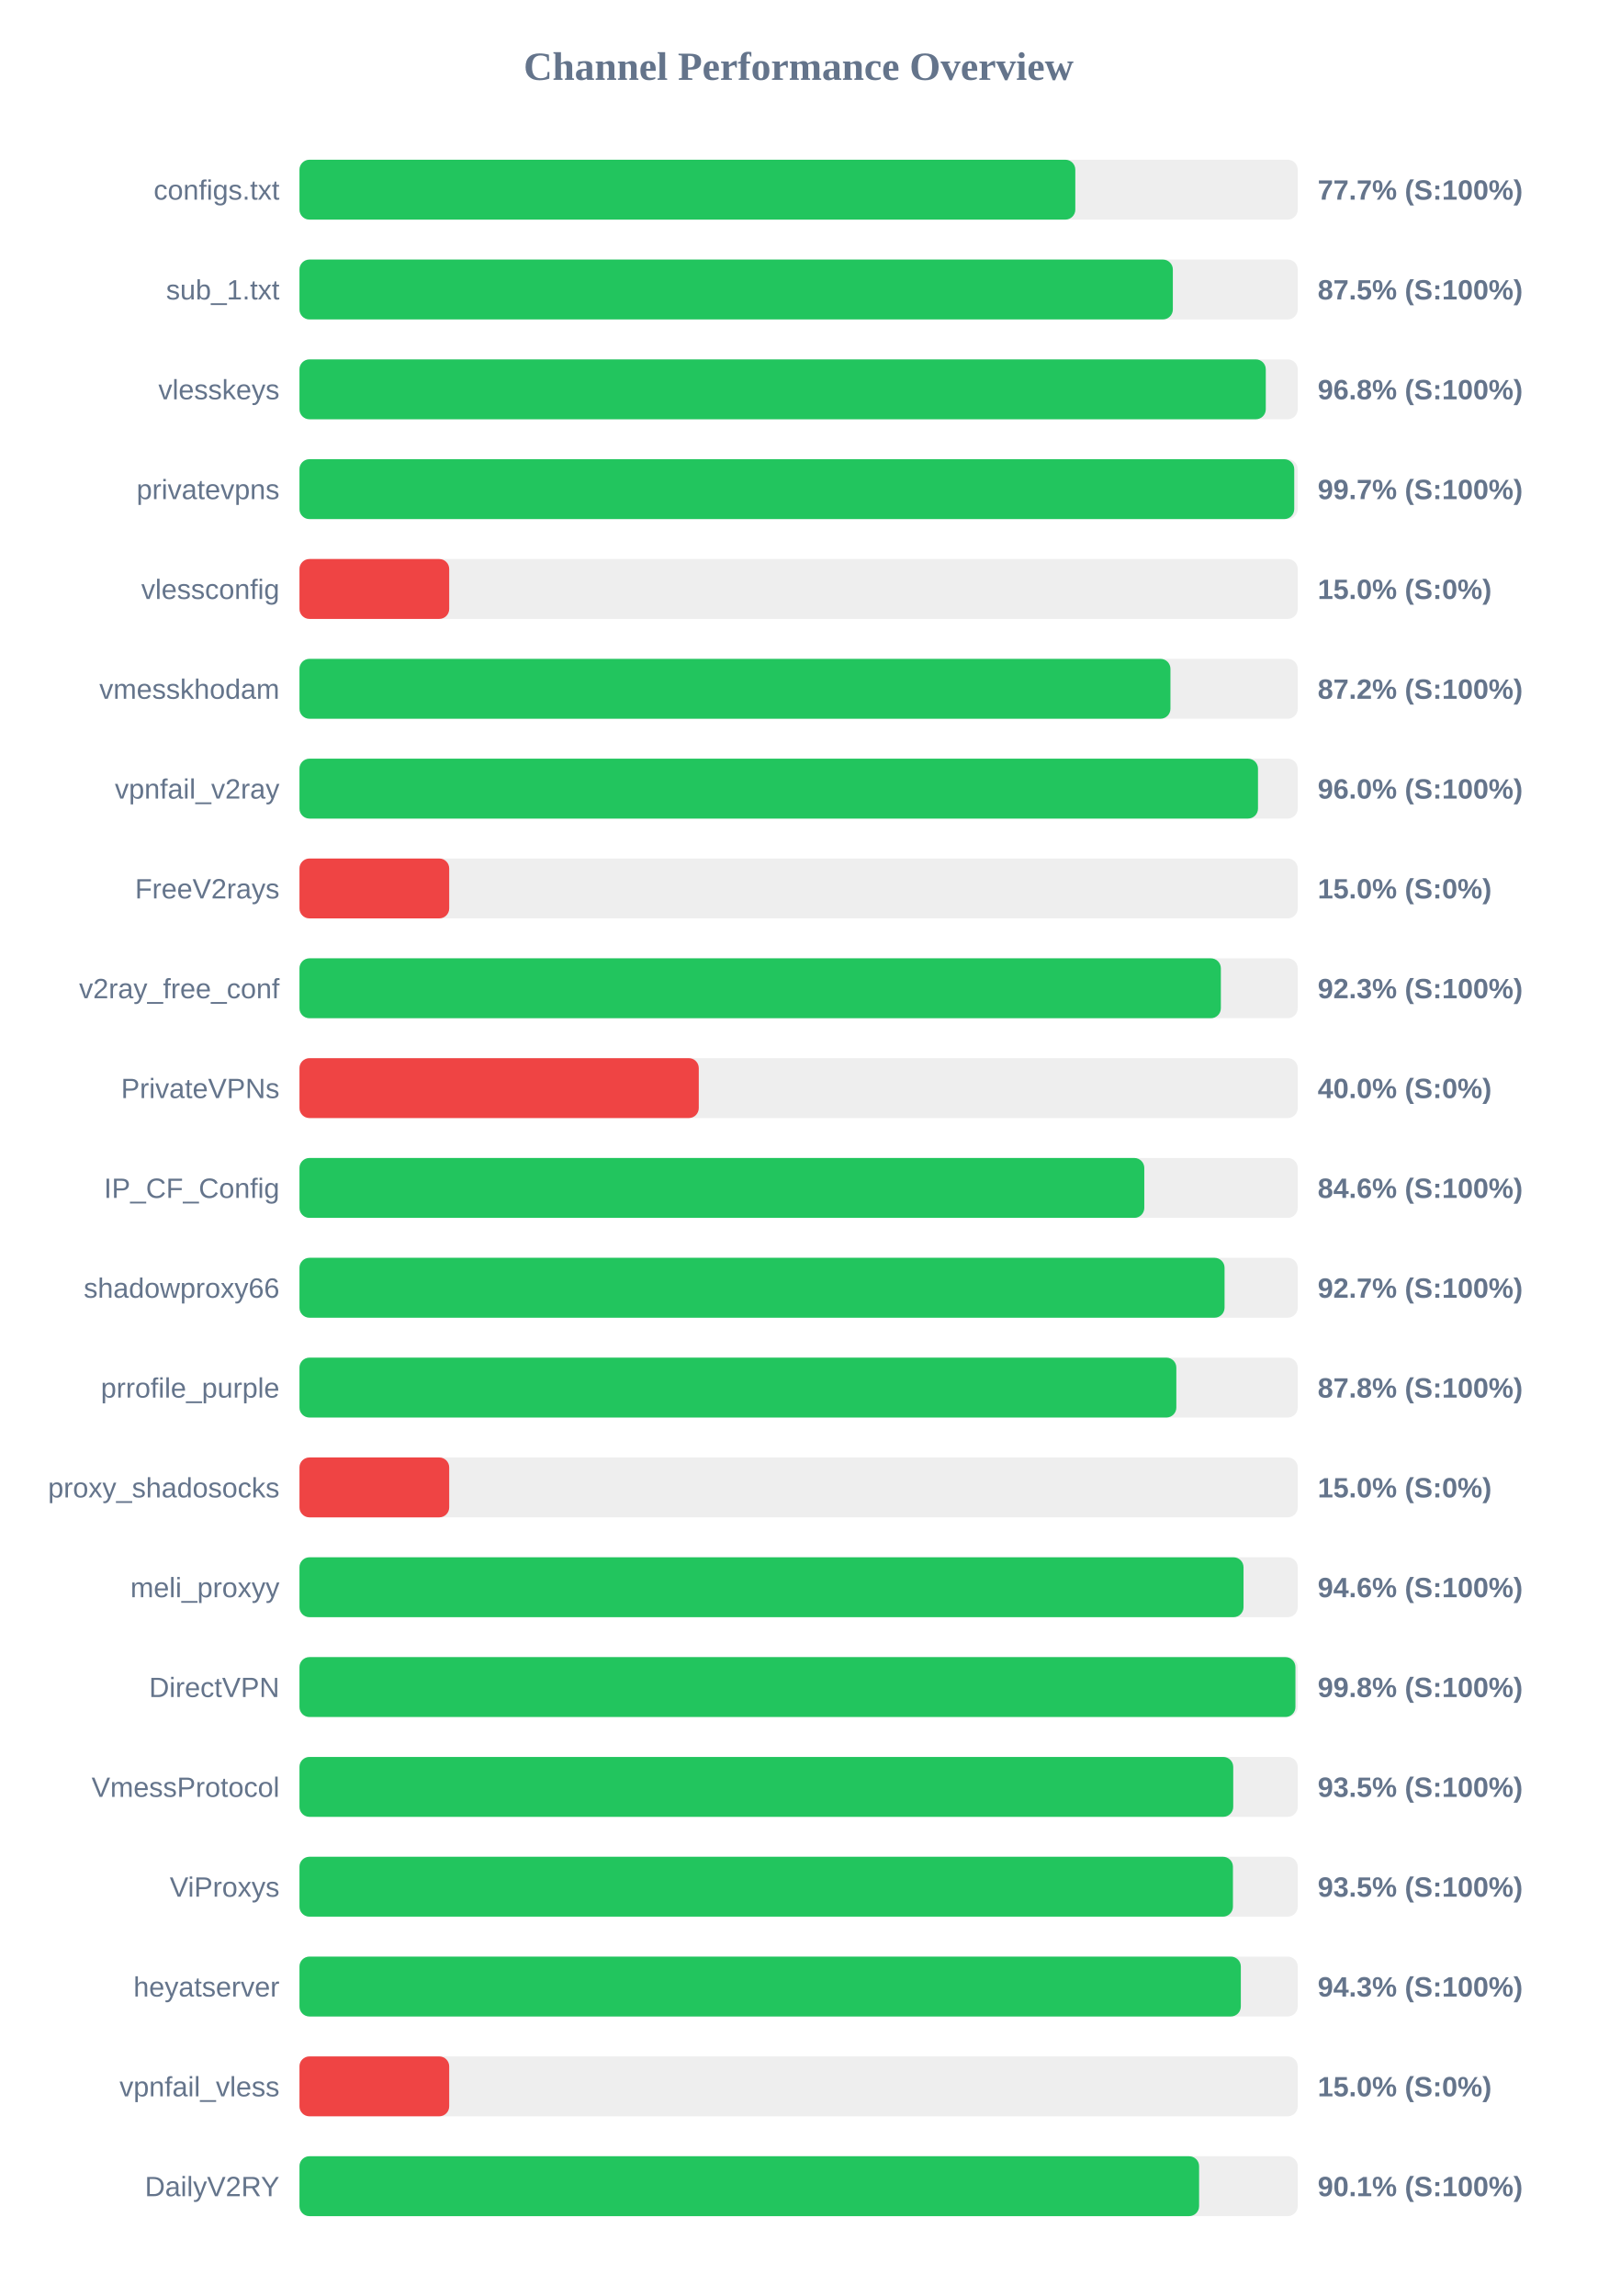
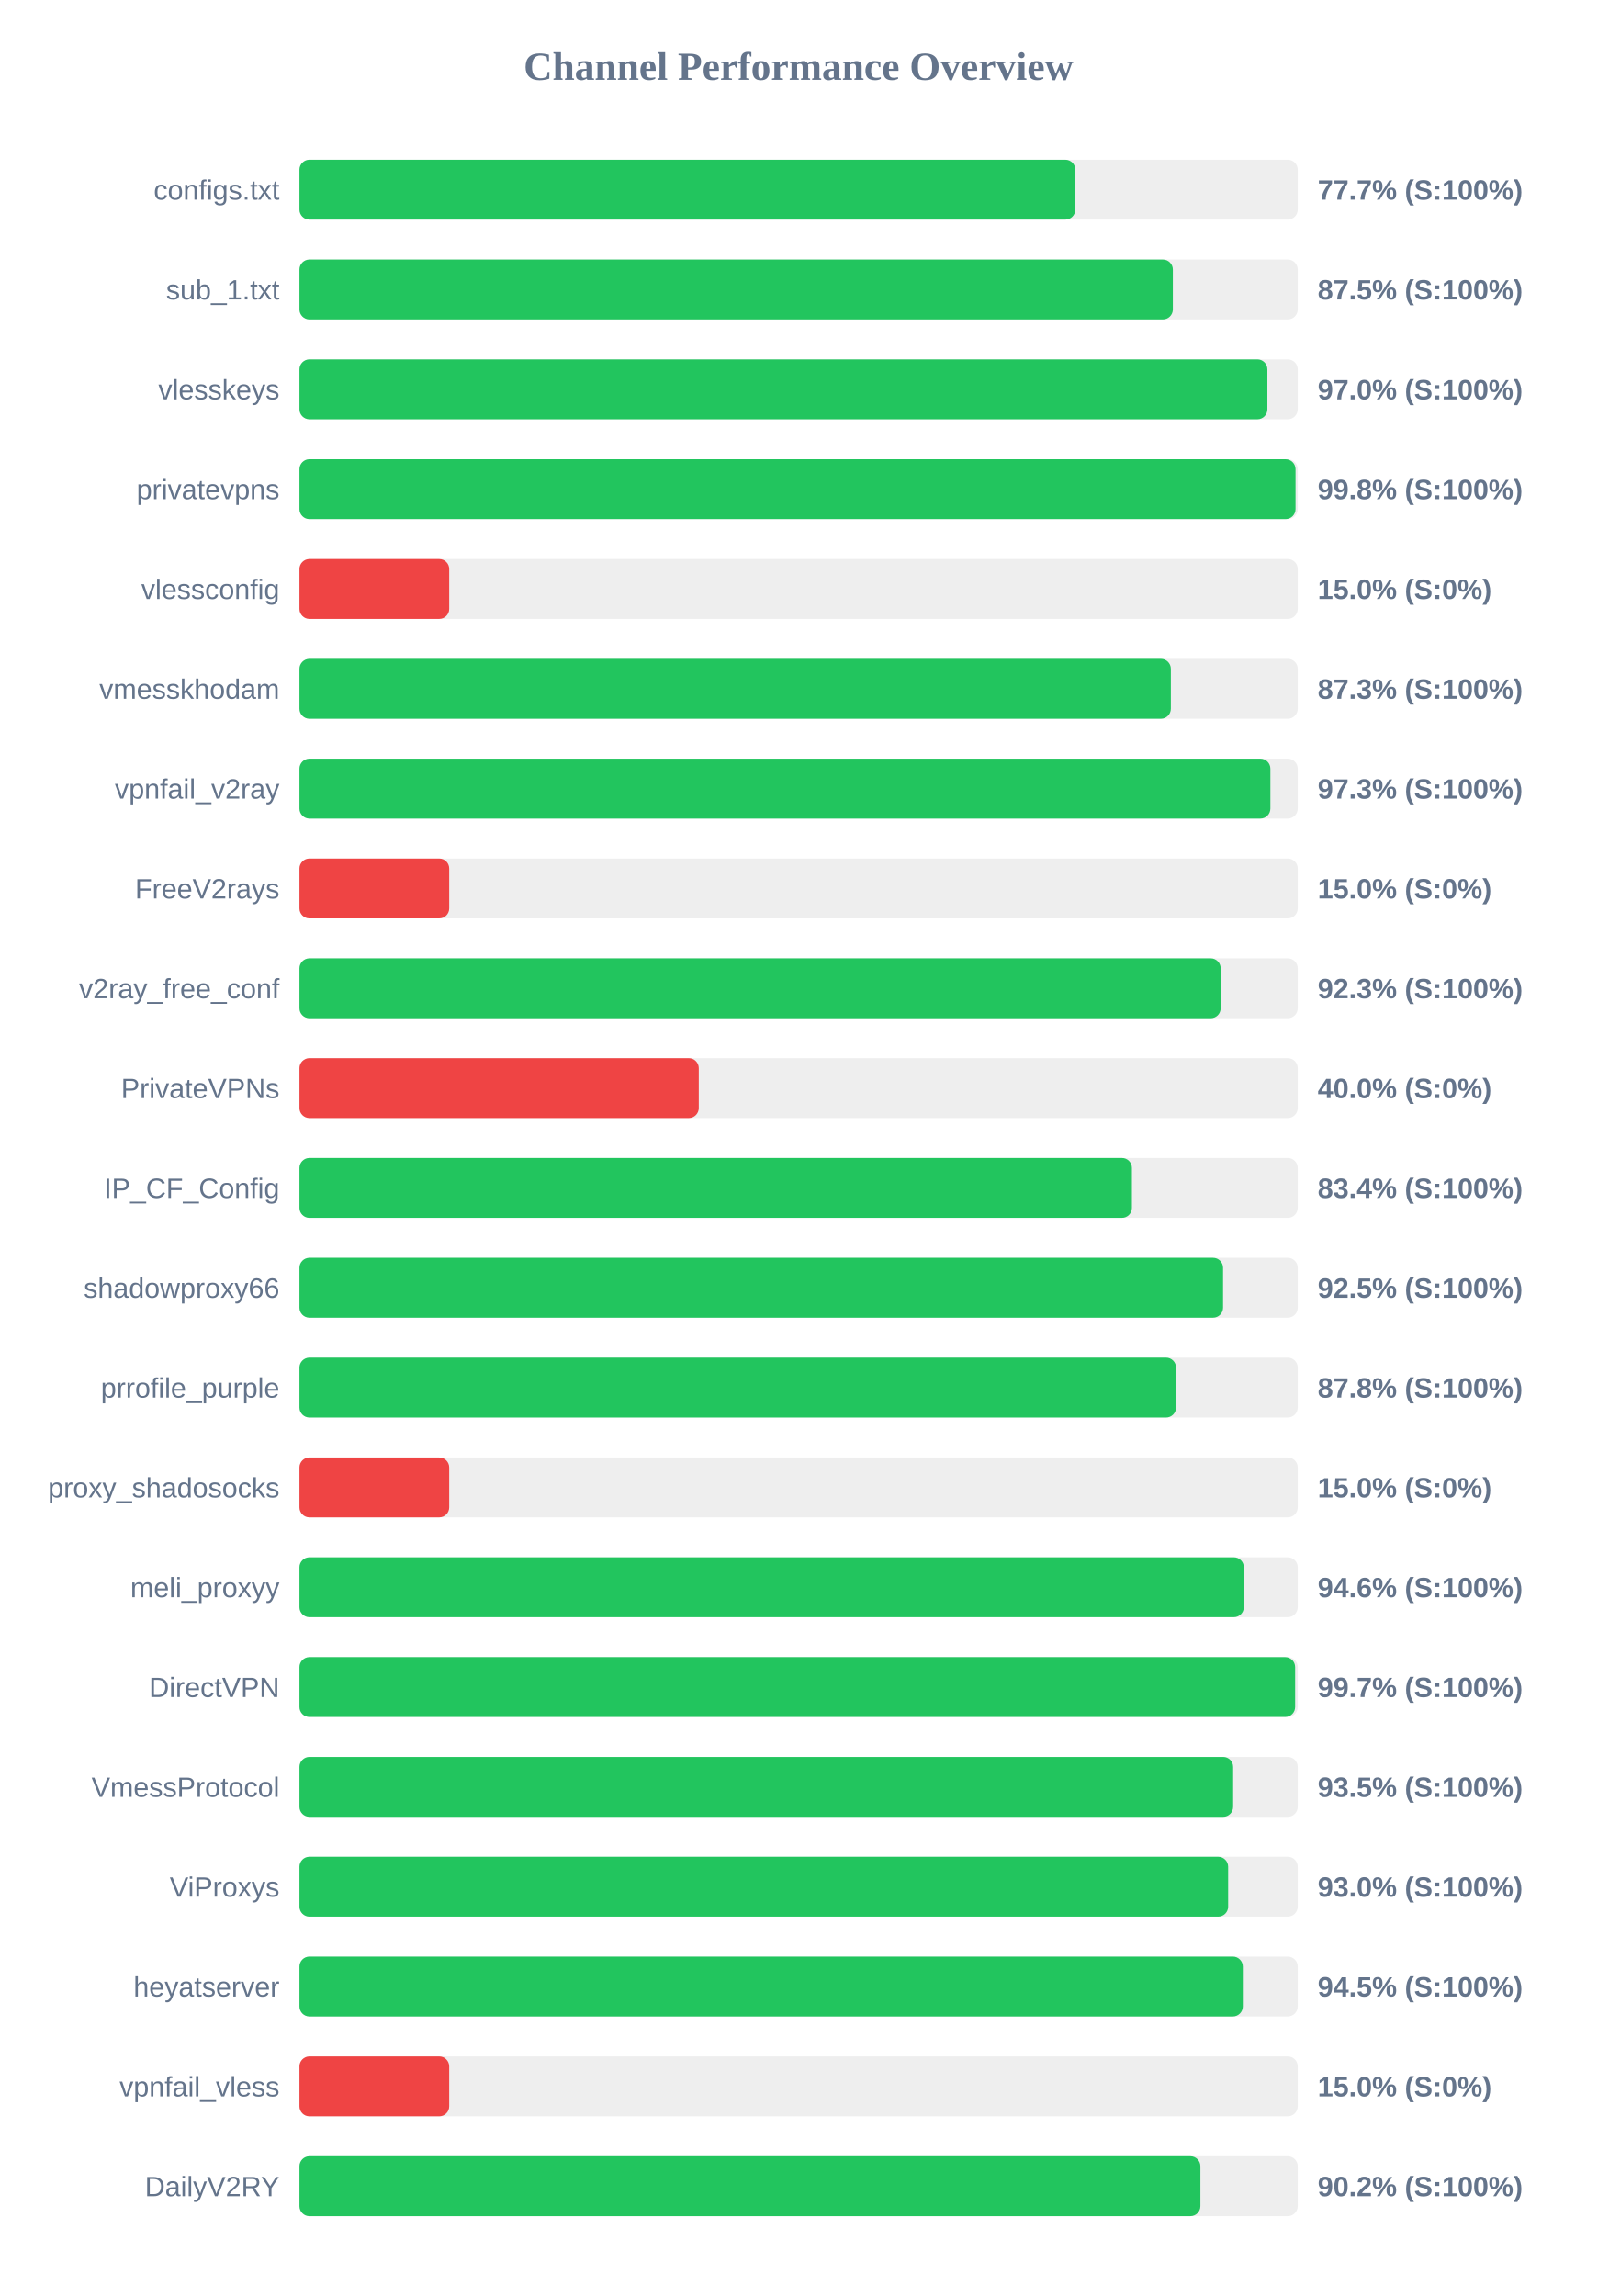
<svg xmlns="http://www.w3.org/2000/svg" width="800" height="1150" version="1.1">
  <style>
        .row { font: 14px Arial; fill: #64748b; }
        .score { font: bold 14px Arial; fill: #64748b; }
    </style>
  <text x="400" y="40" text-anchor="middle" font-size="20px" font-weight="bold" fill="#64748b">Channel Performance Overview</text>
  <rect x="150" y="80" width="500" height="30" fill="#eee" rx="5" />
  <rect x="150" y="80" width="388.6" height="30" fill="#22c55e" rx="5" />
  <text x="140" y="100" text-anchor="end" class="row">configs.txt</text>
  <text x="660" y="100" text-anchor="start" class="score">77.7% (S:100%)</text>
  <rect x="150" y="130" width="500" height="30" fill="#eee" rx="5" />
  <rect x="150" y="130" width="437.45" height="30" fill="#22c55e" rx="5" />
  <text x="140" y="150" text-anchor="end" class="row">sub_1.txt</text>
  <text x="660" y="150" text-anchor="start" class="score">87.5% (S:100%)</text>
  <rect x="150" y="180" width="500" height="30" fill="#eee" rx="5" />
-   <rect x="150" y="180" width="484.0" height="30" fill="#22c55e" rx="5" />
+   <rect x="150" y="180" width="484.8" height="30" fill="#22c55e" rx="5" />
  <text x="140" y="200" text-anchor="end" class="row">vlesskeys</text>
-   <text x="660" y="200" text-anchor="start" class="score">96.8% (S:100%)</text>
+   <text x="660" y="200" text-anchor="start" class="score">97.0% (S:100%)</text>
  <rect x="150" y="230" width="500" height="30" fill="#eee" rx="5" />
-   <rect x="150" y="230" width="498.25" height="30" fill="#22c55e" rx="5" />
+   <rect x="150" y="230" width="498.9" height="30" fill="#22c55e" rx="5" />
  <text x="140" y="250" text-anchor="end" class="row">privatevpns</text>
-   <text x="660" y="250" text-anchor="start" class="score">99.7% (S:100%)</text>
+   <text x="660" y="250" text-anchor="start" class="score">99.8% (S:100%)</text>
  <rect x="150" y="280" width="500" height="30" fill="#eee" rx="5" />
  <rect x="150" y="280" width="75.0" height="30" fill="#ef4444" rx="5" />
  <text x="140" y="300" text-anchor="end" class="row">vlessconfig</text>
  <text x="660" y="300" text-anchor="start" class="score">15.0% (S:0%)</text>
  <rect x="150" y="330" width="500" height="30" fill="#eee" rx="5" />
-   <rect x="150" y="330" width="436.25" height="30" fill="#22c55e" rx="5" />
+   <rect x="150" y="330" width="436.45" height="30" fill="#22c55e" rx="5" />
  <text x="140" y="350" text-anchor="end" class="row">vmesskhodam</text>
-   <text x="660" y="350" text-anchor="start" class="score">87.2% (S:100%)</text>
+   <text x="660" y="350" text-anchor="start" class="score">87.3% (S:100%)</text>
  <rect x="150" y="380" width="500" height="30" fill="#eee" rx="5" />
-   <rect x="150" y="380" width="480.1" height="30" fill="#22c55e" rx="5" />
+   <rect x="150" y="380" width="486.3" height="30" fill="#22c55e" rx="5" />
  <text x="140" y="400" text-anchor="end" class="row">vpnfail_v2ray</text>
-   <text x="660" y="400" text-anchor="start" class="score">96.0% (S:100%)</text>
+   <text x="660" y="400" text-anchor="start" class="score">97.3% (S:100%)</text>
  <rect x="150" y="430" width="500" height="30" fill="#eee" rx="5" />
  <rect x="150" y="430" width="75.0" height="30" fill="#ef4444" rx="5" />
  <text x="140" y="450" text-anchor="end" class="row">FreeV2rays</text>
  <text x="660" y="450" text-anchor="start" class="score">15.0% (S:0%)</text>
  <rect x="150" y="480" width="500" height="30" fill="#eee" rx="5" />
-   <rect x="150" y="480" width="461.5" height="30" fill="#22c55e" rx="5" />
+   <rect x="150" y="480" width="461.4" height="30" fill="#22c55e" rx="5" />
  <text x="140" y="500" text-anchor="end" class="row">v2ray_free_conf</text>
  <text x="660" y="500" text-anchor="start" class="score">92.3% (S:100%)</text>
  <rect x="150" y="530" width="500" height="30" fill="#eee" rx="5" />
  <rect x="150" y="530" width="200.0" height="30" fill="#ef4444" rx="5" />
  <text x="140" y="550" text-anchor="end" class="row">PrivateVPNs</text>
  <text x="660" y="550" text-anchor="start" class="score">40.0% (S:0%)</text>
  <rect x="150" y="580" width="500" height="30" fill="#eee" rx="5" />
-   <rect x="150" y="580" width="423.15" height="30" fill="#22c55e" rx="5" />
+   <rect x="150" y="580" width="416.95" height="30" fill="#22c55e" rx="5" />
  <text x="140" y="600" text-anchor="end" class="row">IP_CF_Config</text>
-   <text x="660" y="600" text-anchor="start" class="score">84.6% (S:100%)</text>
+   <text x="660" y="600" text-anchor="start" class="score">83.4% (S:100%)</text>
  <rect x="150" y="630" width="500" height="30" fill="#eee" rx="5" />
-   <rect x="150" y="630" width="463.35" height="30" fill="#22c55e" rx="5" />
+   <rect x="150" y="630" width="462.6" height="30" fill="#22c55e" rx="5" />
  <text x="140" y="650" text-anchor="end" class="row">shadowproxy66</text>
-   <text x="660" y="650" text-anchor="start" class="score">92.7% (S:100%)</text>
+   <text x="660" y="650" text-anchor="start" class="score">92.5% (S:100%)</text>
  <rect x="150" y="680" width="500" height="30" fill="#eee" rx="5" />
-   <rect x="150" y="680" width="439.2" height="30" fill="#22c55e" rx="5" />
+   <rect x="150" y="680" width="439.05" height="30" fill="#22c55e" rx="5" />
  <text x="140" y="700" text-anchor="end" class="row">prrofile_purple</text>
  <text x="660" y="700" text-anchor="start" class="score">87.8% (S:100%)</text>
  <rect x="150" y="730" width="500" height="30" fill="#eee" rx="5" />
  <rect x="150" y="730" width="75.0" height="30" fill="#ef4444" rx="5" />
  <text x="140" y="750" text-anchor="end" class="row">proxy_shadosocks</text>
  <text x="660" y="750" text-anchor="start" class="score">15.0% (S:0%)</text>
  <rect x="150" y="780" width="500" height="30" fill="#eee" rx="5" />
-   <rect x="150" y="780" width="472.85" height="30" fill="#22c55e" rx="5" />
+   <rect x="150" y="780" width="473.0" height="30" fill="#22c55e" rx="5" />
  <text x="140" y="800" text-anchor="end" class="row">meli_proxyy</text>
  <text x="660" y="800" text-anchor="start" class="score">94.6% (S:100%)</text>
  <rect x="150" y="830" width="500" height="30" fill="#eee" rx="5" />
-   <rect x="150" y="830" width="498.85" height="30" fill="#22c55e" rx="5" />
+   <rect x="150" y="830" width="498.7" height="30" fill="#22c55e" rx="5" />
  <text x="140" y="850" text-anchor="end" class="row">DirectVPN</text>
-   <text x="660" y="850" text-anchor="start" class="score">99.8% (S:100%)</text>
+   <text x="660" y="850" text-anchor="start" class="score">99.7% (S:100%)</text>
  <rect x="150" y="880" width="500" height="30" fill="#eee" rx="5" />
-   <rect x="150" y="880" width="467.7" height="30" fill="#22c55e" rx="5" />
+   <rect x="150" y="880" width="467.65" height="30" fill="#22c55e" rx="5" />
  <text x="140" y="900" text-anchor="end" class="row">VmessProtocol</text>
  <text x="660" y="900" text-anchor="start" class="score">93.5% (S:100%)</text>
  <rect x="150" y="930" width="500" height="30" fill="#eee" rx="5" />
-   <rect x="150" y="930" width="467.55" height="30" fill="#22c55e" rx="5" />
+   <rect x="150" y="930" width="465.15" height="30" fill="#22c55e" rx="5" />
  <text x="140" y="950" text-anchor="end" class="row">ViProxys</text>
-   <text x="660" y="950" text-anchor="start" class="score">93.5% (S:100%)</text>
+   <text x="660" y="950" text-anchor="start" class="score">93.0% (S:100%)</text>
  <rect x="150" y="980" width="500" height="30" fill="#eee" rx="5" />
-   <rect x="150" y="980" width="471.5" height="30" fill="#22c55e" rx="5" />
+   <rect x="150" y="980" width="472.5" height="30" fill="#22c55e" rx="5" />
  <text x="140" y="1000" text-anchor="end" class="row">heyatserver</text>
-   <text x="660" y="1000" text-anchor="start" class="score">94.3% (S:100%)</text>
+   <text x="660" y="1000" text-anchor="start" class="score">94.5% (S:100%)</text>
  <rect x="150" y="1030" width="500" height="30" fill="#eee" rx="5" />
  <rect x="150" y="1030" width="75.0" height="30" fill="#ef4444" rx="5" />
  <text x="140" y="1050" text-anchor="end" class="row">vpnfail_vless</text>
  <text x="660" y="1050" text-anchor="start" class="score">15.0% (S:0%)</text>
  <rect x="150" y="1080" width="500" height="30" fill="#eee" rx="5" />
-   <rect x="150" y="1080" width="450.6" height="30" fill="#22c55e" rx="5" />
+   <rect x="150" y="1080" width="451.25" height="30" fill="#22c55e" rx="5" />
  <text x="140" y="1100" text-anchor="end" class="row">DailyV2RY</text>
-   <text x="660" y="1100" text-anchor="start" class="score">90.1% (S:100%)</text>
+   <text x="660" y="1100" text-anchor="start" class="score">90.2% (S:100%)</text>
</svg>
